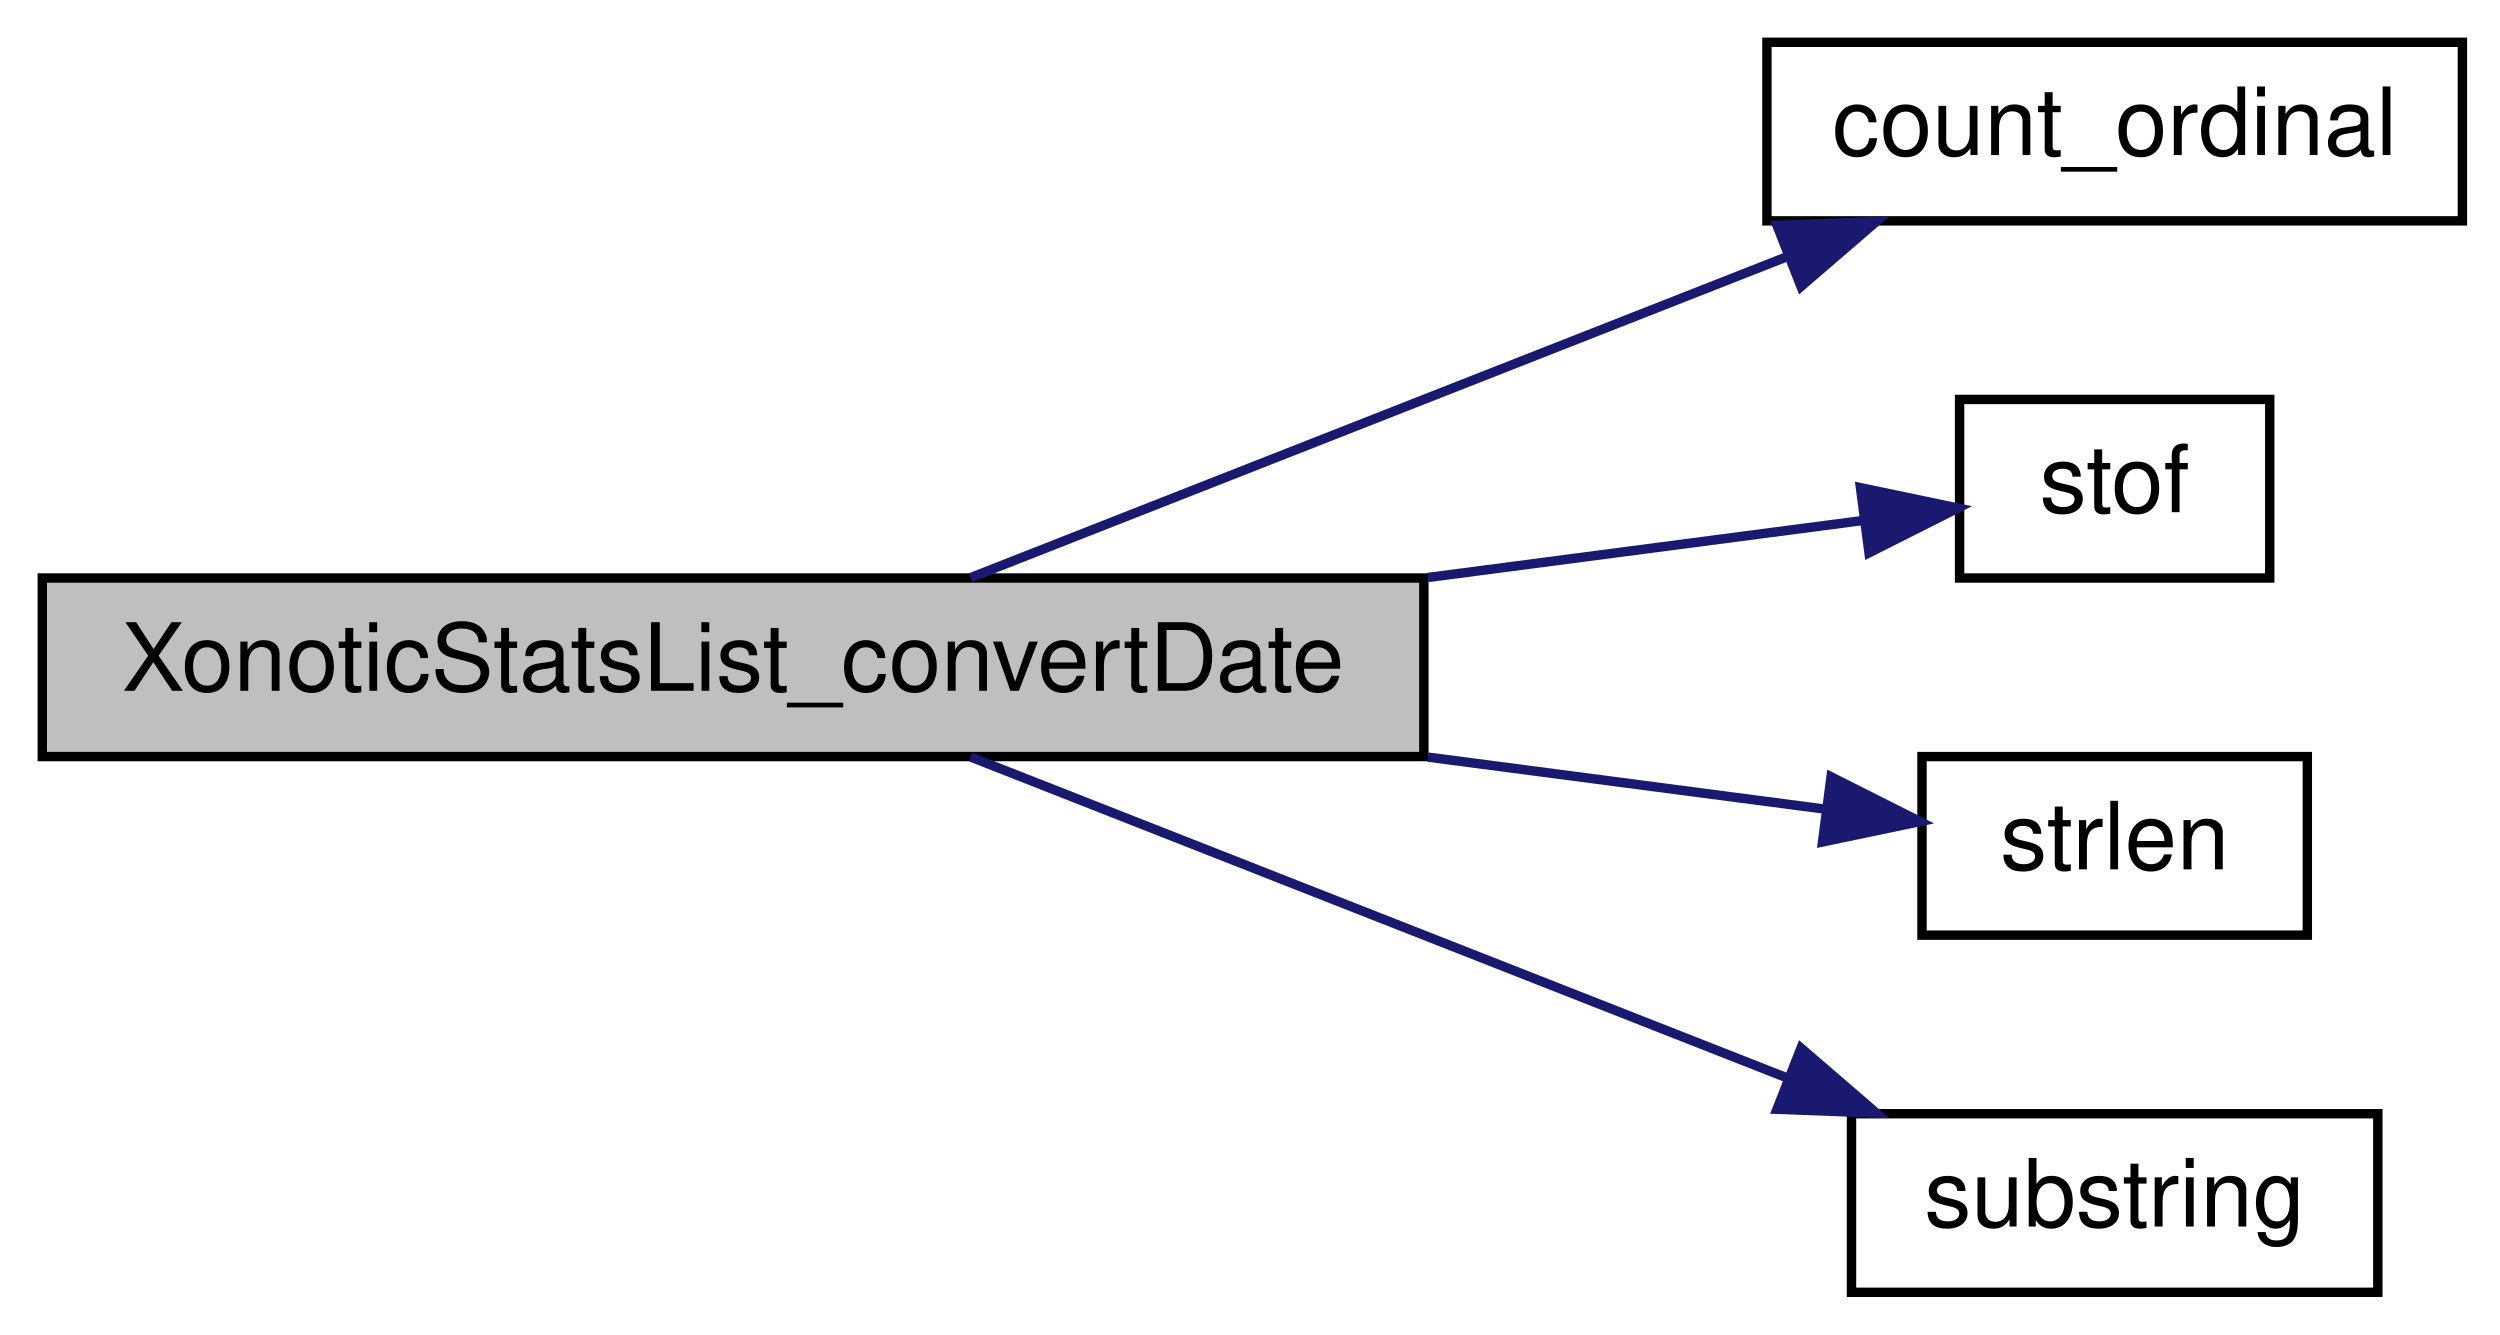
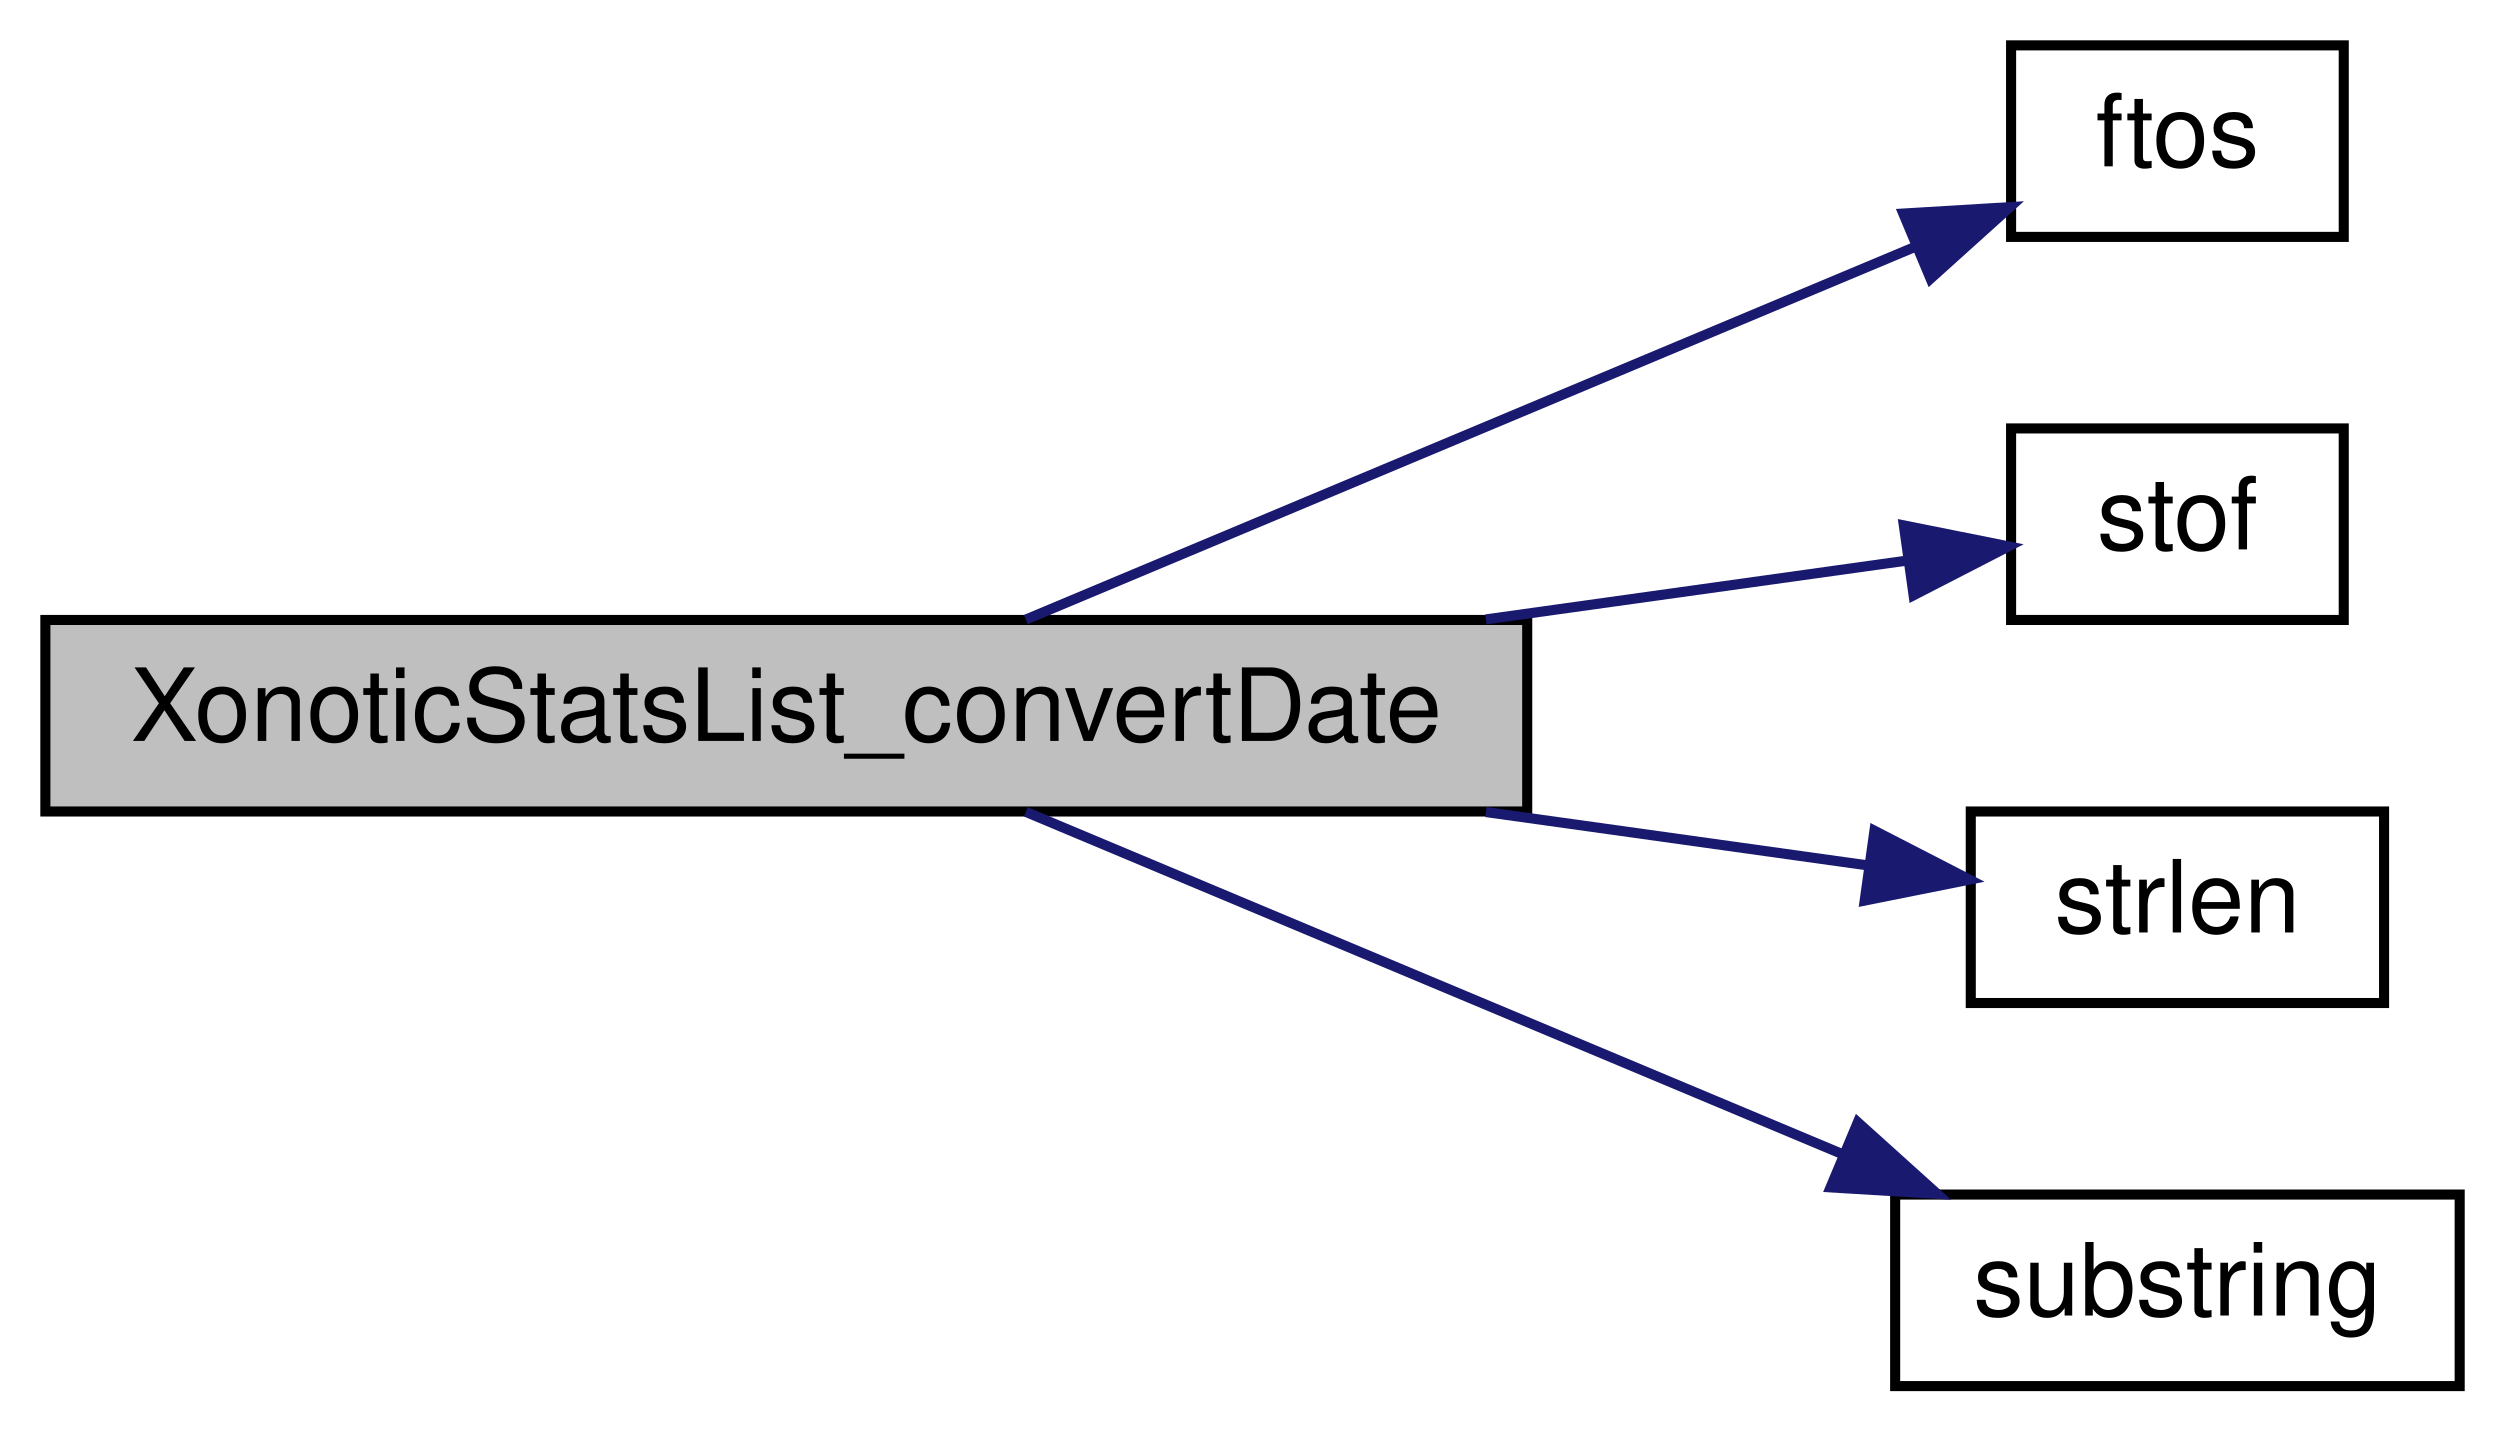
- <svg xmlns="http://www.w3.org/2000/svg" xmlns:xlink="http://www.w3.org/1999/xlink" width="266pt" height="142pt" viewBox="0.00 0.00 266.00 142.00">
+ <svg xmlns="http://www.w3.org/2000/svg" xmlns:xlink="http://www.w3.org/1999/xlink" width="248pt" height="142pt" viewBox="0.00 0.00 248.00 142.00">
  <g id="graph0" class="graph" transform="scale(1 1) rotate(0) translate(4 138)">
    <g id="node1" class="node">
      <polygon fill="#bfbfbf" stroke="black" points="0.5,-57.5 0.5,-76.5 147.5,-76.5 147.5,-57.5 0.5,-57.5" />
      <text text-anchor="middle" x="74" y="-64.5" font-family="Helvetica,sans-Serif" font-size="10.00">XonoticStatsList_convertDate</text>
    </g>
    <g id="node2" class="node">
      <g id="a_node2">
-         <a xlink:href="../../d7/de1/counting_8qh.html#a841da1d1355590fd49a33a117016f0e9" target="_top" xlink:title="count_ordinal">
-           <polygon fill="none" stroke="black" points="184,-114.5 184,-133.5 258,-133.5 258,-114.5 184,-114.5" />
-           <text text-anchor="middle" x="221" y="-121.5" font-family="Helvetica,sans-Serif" font-size="10.00">count_ordinal</text>
+         <a xlink:href="../../d8/de2/menudefs_8qc.html#abbb0d86741e0056b6c04f7280c185d76" target="_top" xlink:title="ftos">
+           <polygon fill="none" stroke="black" points="195.5,-114.5 195.5,-133.5 228.5,-133.5 228.5,-114.5 195.5,-114.5" />
+           <text text-anchor="middle" x="212" y="-121.5" font-family="Helvetica,sans-Serif" font-size="10.00">ftos</text>
        </a>
      </g>
    </g>
    <g id="edge1" class="edge">
-       <path fill="none" stroke="midnightblue" d="M99.27,-76.54C123.108,-85.912 159.679,-100.288 186.325,-110.762" />
-       <polygon fill="midnightblue" stroke="midnightblue" points="185.064,-114.027 195.651,-114.428 187.625,-107.512 185.064,-114.027" />
+       <path fill="none" stroke="midnightblue" d="M97.763,-76.54C122.196,-86.781 160.888,-102.997 186.111,-113.569" />
+       <polygon fill="midnightblue" stroke="midnightblue" points="184.804,-116.816 195.379,-117.453 187.51,-110.36 184.804,-116.816" />
    </g>
    <g id="node3" class="node">
      <g id="a_node3">
        <a xlink:href="../../d8/de2/menudefs_8qc.html#a2f6d3020689c0e872cfb455d0b2cbd4a" target="_top" xlink:title="stof">
-           <polygon fill="none" stroke="black" points="204.5,-76.5 204.5,-95.5 237.5,-95.5 237.5,-76.5 204.5,-76.5" />
-           <text text-anchor="middle" x="221" y="-83.5" font-family="Helvetica,sans-Serif" font-size="10.00">stof</text>
+           <polygon fill="none" stroke="black" points="195.5,-76.5 195.5,-95.5 228.5,-95.5 228.5,-76.5 195.5,-76.5" />
+           <text text-anchor="middle" x="212" y="-83.5" font-family="Helvetica,sans-Serif" font-size="10.00">stof</text>
        </a>
      </g>
    </g>
    <g id="edge2" class="edge">
-       <path fill="none" stroke="midnightblue" d="M147.925,-76.556C164.564,-78.736 181.173,-80.912 194.247,-82.625" />
-       <polygon fill="midnightblue" stroke="midnightblue" points="193.95,-86.116 204.32,-83.945 194.859,-79.176 193.95,-86.116" />
+       <path fill="none" stroke="midnightblue" d="M143.398,-76.556C158.287,-78.636 173.151,-80.712 185.134,-82.386" />
+       <polygon fill="midnightblue" stroke="midnightblue" points="184.858,-85.882 195.246,-83.799 185.827,-78.949 184.858,-85.882" />
    </g>
    <g id="node4" class="node">
      <g id="a_node4">
        <a xlink:href="../../d8/de2/menudefs_8qc.html#a274680f571a231ddf29421b93d434bfa" target="_top" xlink:title="strlen">
-           <polygon fill="none" stroke="black" points="200.5,-38.5 200.5,-57.5 241.5,-57.5 241.5,-38.5 200.5,-38.5" />
-           <text text-anchor="middle" x="221" y="-45.5" font-family="Helvetica,sans-Serif" font-size="10.00">strlen</text>
+           <polygon fill="none" stroke="black" points="191.5,-38.5 191.5,-57.5 232.5,-57.5 232.5,-38.5 191.5,-38.5" />
+           <text text-anchor="middle" x="212" y="-45.5" font-family="Helvetica,sans-Serif" font-size="10.00">strlen</text>
        </a>
      </g>
    </g>
    <g id="edge3" class="edge">
-       <path fill="none" stroke="midnightblue" d="M147.925,-57.444C162.87,-55.486 177.792,-53.531 190.148,-51.912" />
-       <polygon fill="midnightblue" stroke="midnightblue" points="190.823,-55.353 200.283,-50.584 189.913,-48.413 190.823,-55.353" />
+       <path fill="none" stroke="midnightblue" d="M143.398,-57.444C156.732,-55.582 170.045,-53.722 181.287,-52.151" />
+       <polygon fill="midnightblue" stroke="midnightblue" points="181.944,-55.593 191.364,-50.743 180.976,-48.661 181.944,-55.593" />
    </g>
    <g id="node5" class="node">
      <g id="a_node5">
        <a xlink:href="../../d8/de2/menudefs_8qc.html#a40f6c65c8bbcfa51df783f2809a2502b" target="_top" xlink:title="substring">
-           <polygon fill="none" stroke="black" points="193,-0.5 193,-19.5 249,-19.5 249,-0.5 193,-0.5" />
-           <text text-anchor="middle" x="221" y="-7.5" font-family="Helvetica,sans-Serif" font-size="10.00">substring</text>
+           <polygon fill="none" stroke="black" points="184,-0.5 184,-19.5 240,-19.5 240,-0.5 184,-0.5" />
+           <text text-anchor="middle" x="212" y="-7.5" font-family="Helvetica,sans-Serif" font-size="10.00">substring</text>
        </a>
      </g>
    </g>
    <g id="edge4" class="edge">
-       <path fill="none" stroke="midnightblue" d="M99.27,-57.459C123.108,-48.088 159.679,-33.712 186.325,-23.238" />
-       <polygon fill="midnightblue" stroke="midnightblue" points="187.625,-26.488 195.651,-19.572 185.064,-19.973 187.625,-26.488" />
+       <path fill="none" stroke="midnightblue" d="M97.763,-57.459C119.926,-48.171 153.822,-33.964 178.755,-23.514" />
+       <polygon fill="midnightblue" stroke="midnightblue" points="180.293,-26.665 188.162,-19.572 177.587,-20.209 180.293,-26.665" />
    </g>
  </g>
</svg>
